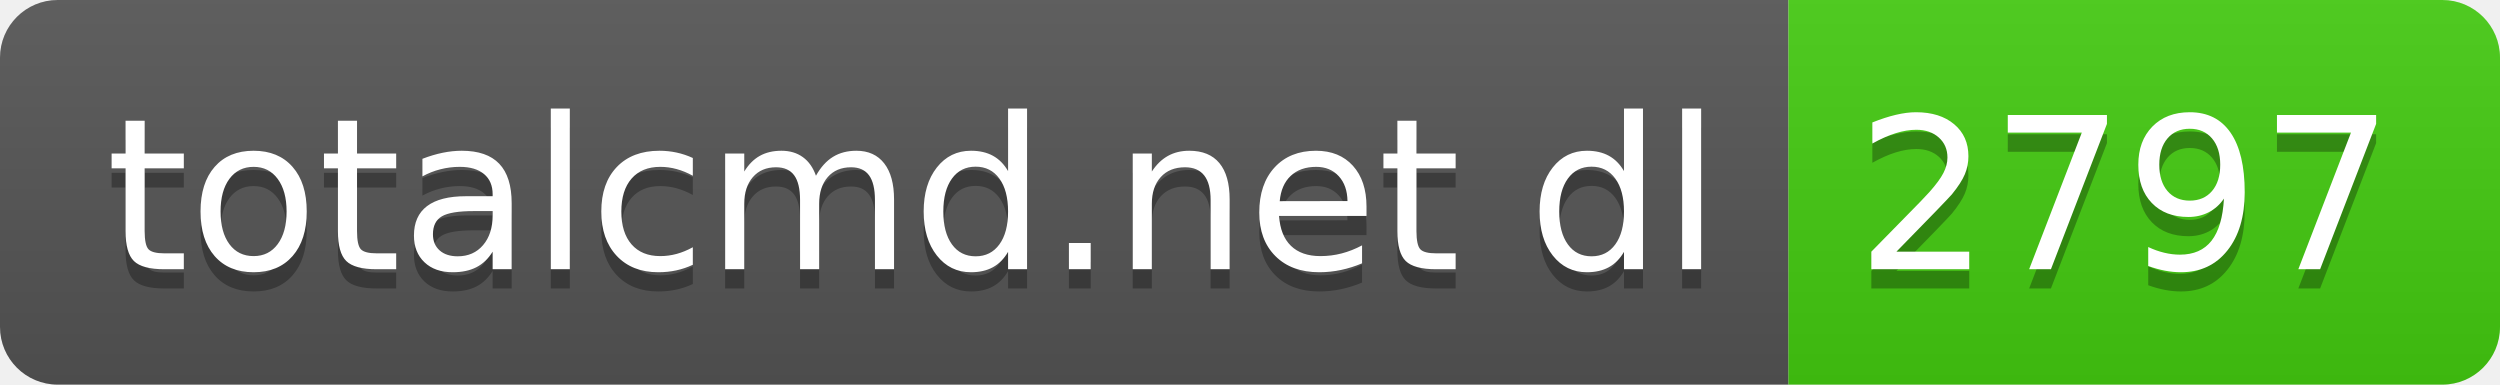
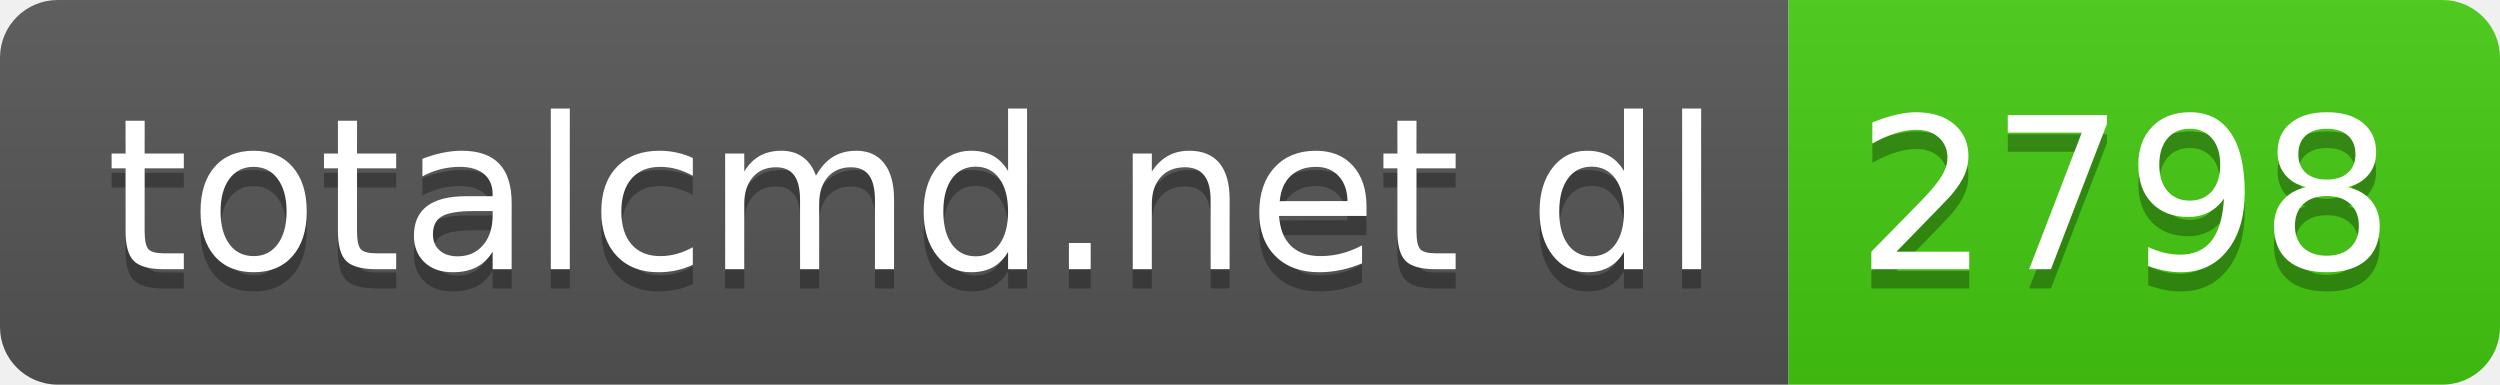
- <svg xmlns="http://www.w3.org/2000/svg" width="130" height="20" role="img" aria-label="totalcmd.net dl: 2797">
+ <svg xmlns="http://www.w3.org/2000/svg" width="130" height="20" role="img" aria-label="totalcmd.net dl: 2798">
  <linearGradient id="s" x2="0" y2="100%">
    <stop offset="0" stop-color="#bbb" stop-opacity=".1" />
    <stop offset="1" stop-opacity=".1" />
  </linearGradient>
  <clipPath id="r">
    <rect width="130" height="20" rx="3" fill="#fff" />
  </clipPath>
  <g clip-path="url(#r)">
    <rect width="93" height="20" fill="#555" />
    <rect x="93" width="37" height="20" fill="#4c1" />
    <rect width="130" height="20" fill="url(#s)" />
  </g>
  <g fill="#fff" text-anchor="middle" font-family="Verdana,Geneva,DejaVu Sans,sans-serif" text-rendering="geometricPrecision" font-size="110">
    <text aria-hidden="true" x="475" y="150" fill="#010101" fill-opacity=".3" transform="scale(.1)" textLength="830">totalcmd.net dl</text>
    <text x="475" y="140" transform="scale(.1)" fill="#fff" textLength="830">totalcmd.net dl</text>
-     <text aria-hidden="true" x="1105" y="150" fill="#010101" fill-opacity=".3" transform="scale(.1)" textLength="270">2797</text>
-     <text x="1105" y="140" transform="scale(.1)" fill="#fff" textLength="270">2797</text>
+     <text aria-hidden="true" x="1105" y="150" fill="#010101" fill-opacity=".3" transform="scale(.1)" textLength="270">2798</text>
+     <text x="1105" y="140" transform="scale(.1)" fill="#fff" textLength="270">2798</text>
  </g>
</svg>
